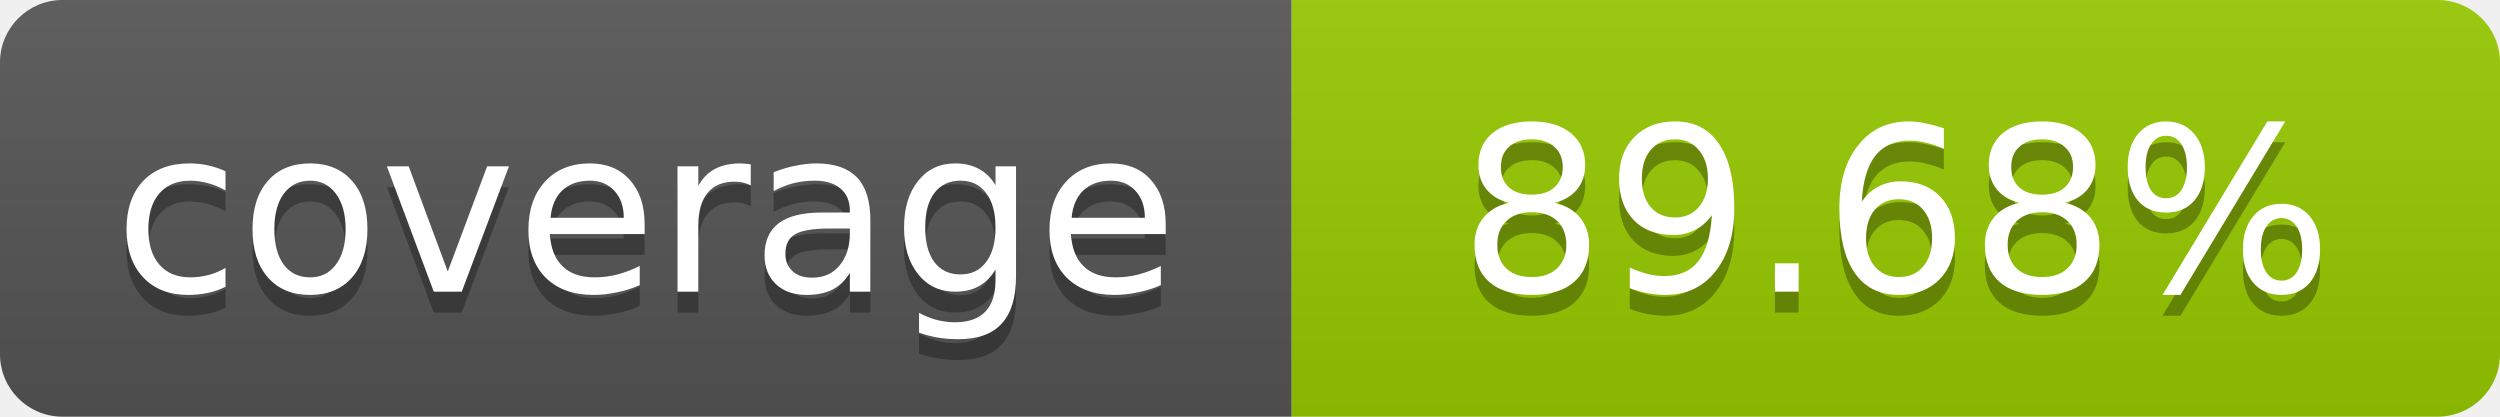
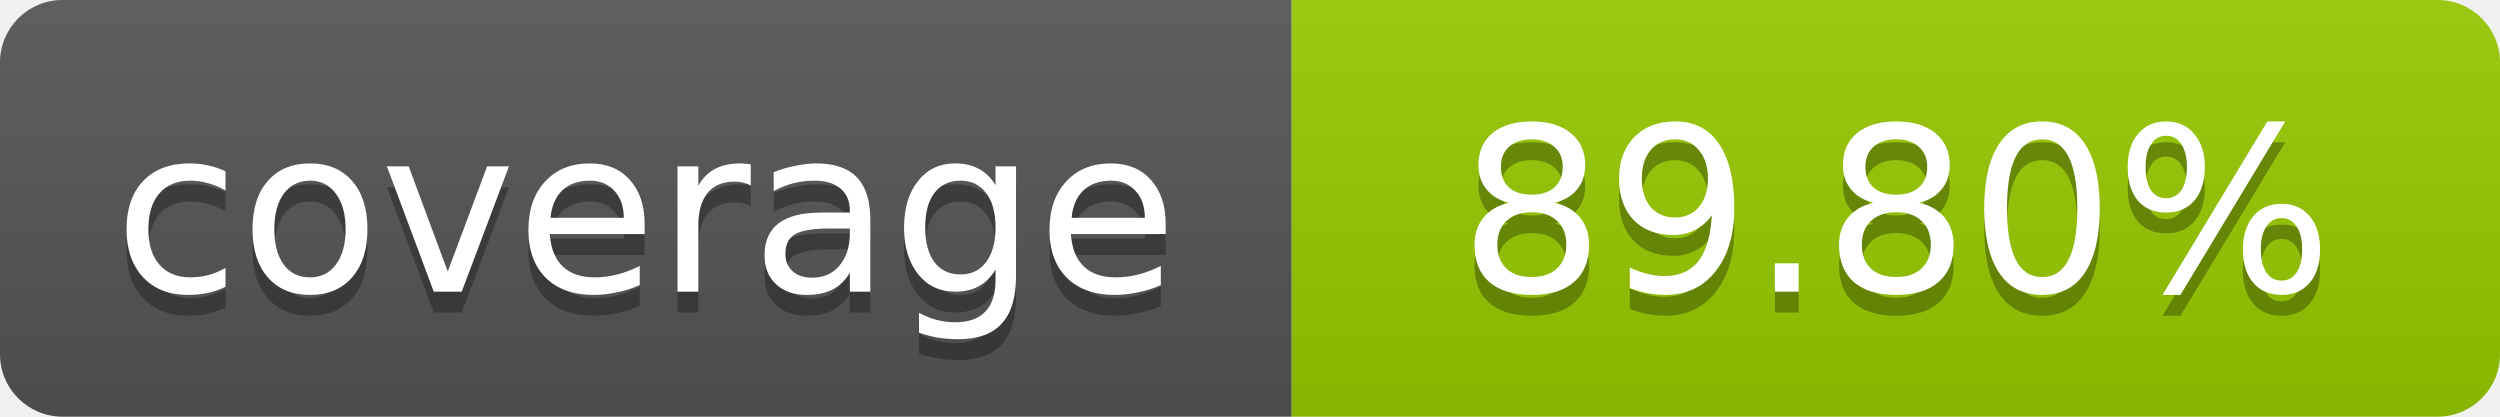
- <svg xmlns="http://www.w3.org/2000/svg" width="120" height="20" role="img" aria-label="coverage: 89.68%">
+ <svg xmlns="http://www.w3.org/2000/svg" width="120" height="20" role="img" aria-label="coverage: 89.80%">
  <linearGradient id="s" x2="0" y2="100%">
    <stop offset="0" stop-color="#bbb" stop-opacity=".1" />
    <stop offset="1" stop-opacity=".1" />
  </linearGradient>
  <clipPath id="r">
    <rect width="120" height="20" rx="3" fill="#fff" />
  </clipPath>
  <g clip-path="url(#r)">
    <rect width="62" height="20" fill="#555" />
    <rect x="62" width="58" height="20" fill="#97CA00" />
    <rect width="120" height="20" fill="url(#s)" />
  </g>
  <g fill="#fff" text-anchor="middle" font-family="Verdana,Geneva,DejaVu Sans,sans-serif" font-size="11">
    <text x="31" y="15" fill="#010101" fill-opacity=".3">coverage</text>
    <text x="31" y="14">coverage</text>
-     <text x="91" y="15" fill="#010101" fill-opacity=".3">89.68%</text>
-     <text x="91" y="14">89.68%</text>
+     <text x="91" y="15" fill="#010101" fill-opacity=".3">89.80%</text>
+     <text x="91" y="14">89.80%</text>
  </g>
</svg>
